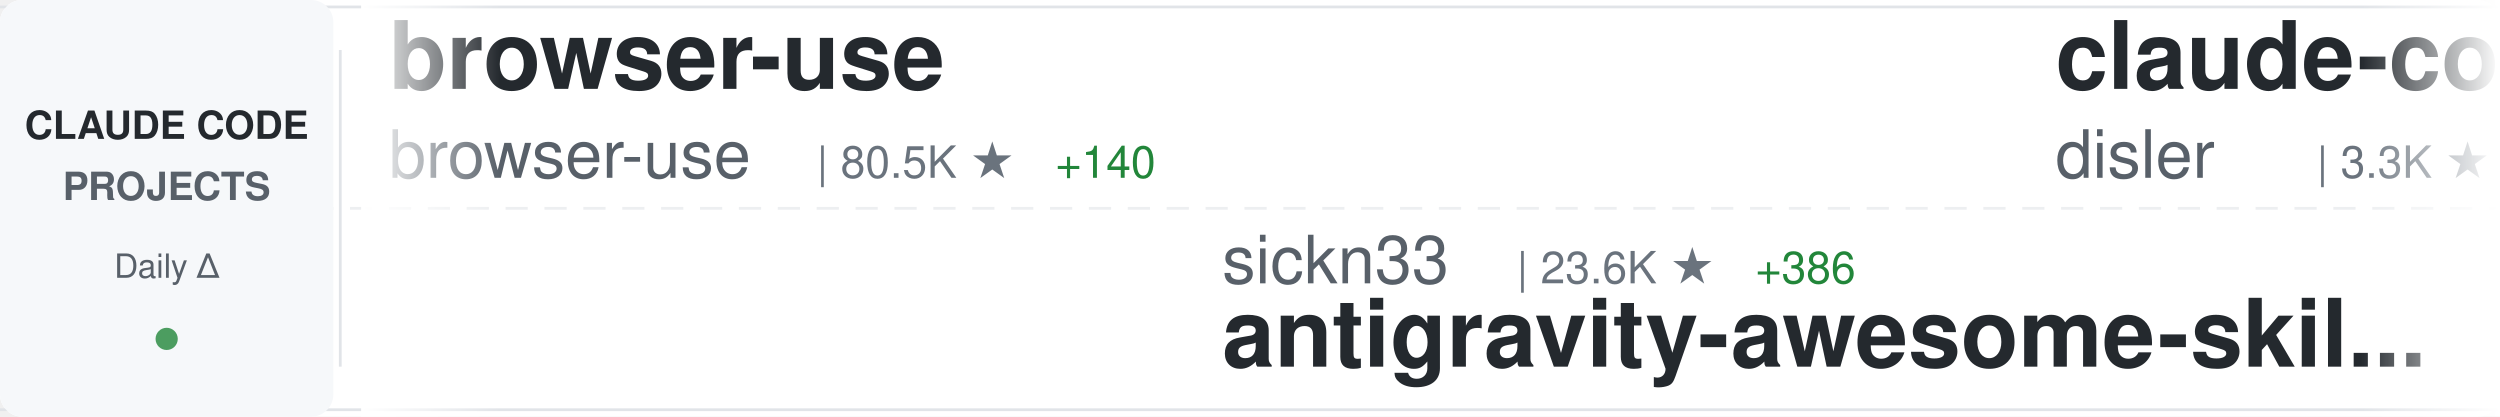
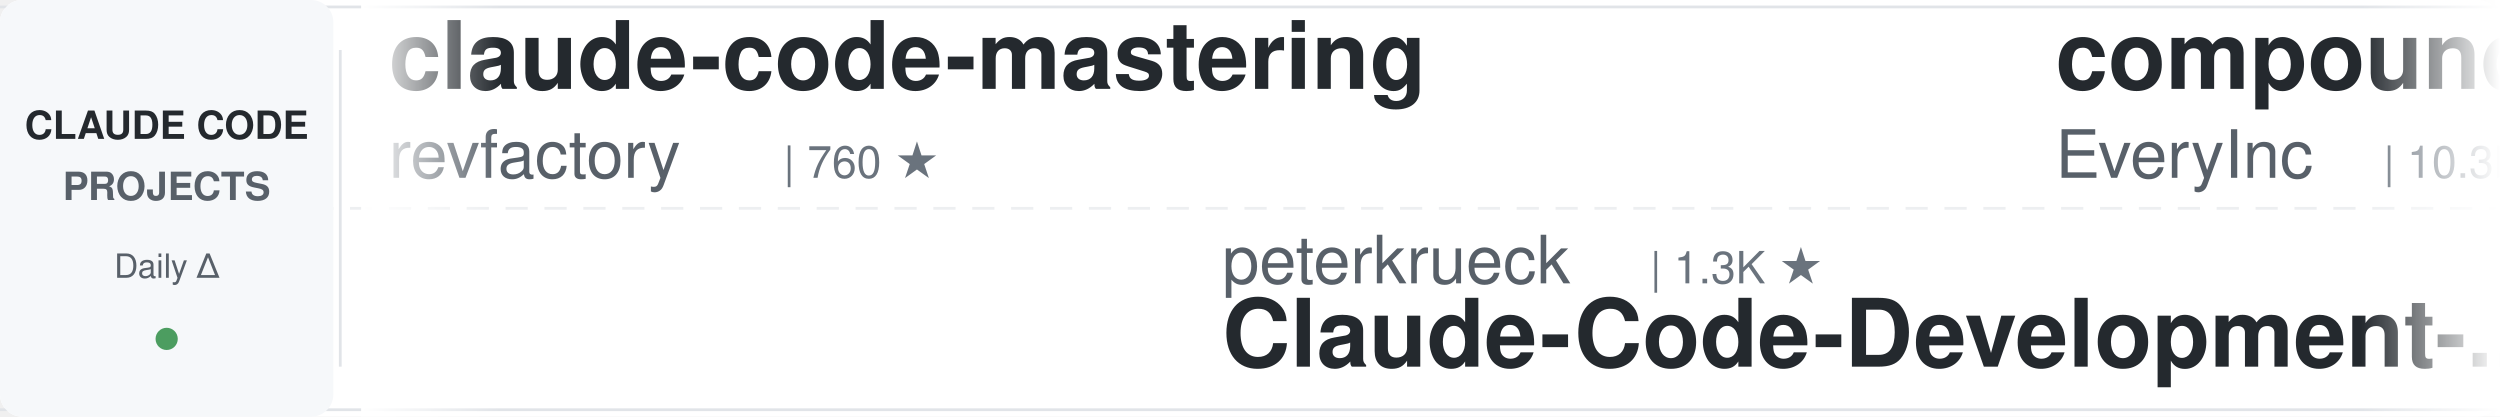
<svg xmlns="http://www.w3.org/2000/svg" width="900" height="150">
  <defs>
    <linearGradient id="awesomeLeftFade" x1="0%" y1="0%" x2="100%" y2="0%">
      <stop offset="0%" style="stop-color:#ffffff;stop-opacity:1" />
      <stop offset="100%" style="stop-color:#ffffff;stop-opacity:0" />
    </linearGradient>
    <linearGradient id="awesomeRightFade" x1="0%" y1="0%" x2="100%" y2="0%">
      <stop offset="0%" style="stop-color:#ffffff;stop-opacity:0" />
      <stop offset="100%" style="stop-color:#ffffff;stop-opacity:1" />
    </linearGradient>
  </defs>
  <rect width="900" height="150" fill="#ffffff" rx="8" />
  <rect x="0" y="2" width="900" height="1" fill="#e1e4e8" />
  <rect x="0" y="147" width="900" height="1" fill="#e1e4e8" />
  <line x1="0" y1="75" x2="900" y2="75" stroke="#e1e4e8" stroke-width="1" stroke-dasharray="8 6" opacity="0.6" />
  <rect x="0" y="0" width="120" height="150" fill="#f6f8fa" rx="8" />
  <text x="60" y="50" font-family="-apple-system, BlinkMacSystemFont, 'Segoe UI', Helvetica, Arial, sans-serif" font-size="14" font-weight="600" fill="#24292e" text-anchor="middle">CLAUDE CODE</text>
  <text x="60" y="72" font-family="-apple-system, BlinkMacSystemFont, 'Segoe UI', Helvetica, Arial, sans-serif" font-size="14" font-weight="600" fill="#586069" text-anchor="middle">PROJECTS</text>
  <text x="60" y="100" font-family="-apple-system, BlinkMacSystemFont, 'Segoe UI', Helvetica, Arial, sans-serif" font-size="12" font-weight="500" fill="#586069" text-anchor="middle">Daily Δ</text>
  <circle cx="60" cy="122" r="4" fill="#22863a" opacity="0.8" />
  <rect x="122" y="18" width="1" height="114" fill="#e1e4e8" />
  <clipPath id="awesomeTickerClip">
    <rect x="130" y="0" width="770" height="150" />
  </clipPath>
  <g clip-path="url(#awesomeTickerClip)">
    <g id="awesomeTickerItems">
      <animateTransform attributeName="transform" attributeType="XML" type="translate" from="0 0" to="-3000 0" dur="54s" repeatCount="indefinite" />
      <g transform="translate(0, 0)">
-         <text x="140" y="32" font-family="-apple-system, BlinkMacSystemFont, 'Segoe UI', Helvetica, Arial, sans-serif" font-size="34" font-weight="600" fill="#24292e">browser-use</text>
-         <text x="140" y="64" font-family="-apple-system, BlinkMacSystemFont, 'Segoe UI', Helvetica, Arial, sans-serif" font-size="24" font-weight="400" fill="#586069">browser-use</text>
-         <text x="294" y="64" font-family="-apple-system, BlinkMacSystemFont, 'Segoe UI', Helvetica, Arial, sans-serif" font-size="16" font-weight="500" fill="#6a737d">| 80.5K ★</text>
-         <text x="380" y="64" font-family="-apple-system, BlinkMacSystemFont, 'Segoe UI', Helvetica, Arial, sans-serif" font-size="16" font-weight="500" fill="#22863a"> +140</text>
+         <text x="140" y="32" font-family="-apple-system, BlinkMacSystemFont, 'Segoe UI', Helvetica, Arial, sans-serif" font-size="34" font-weight="600" fill="#24292e">claude-code-mastering</text>
+         <text x="140" y="64" font-family="-apple-system, BlinkMacSystemFont, 'Segoe UI', Helvetica, Arial, sans-serif" font-size="24" font-weight="400" fill="#586069">revfactory</text>
+         <text x="282" y="64" font-family="-apple-system, BlinkMacSystemFont, 'Segoe UI', Helvetica, Arial, sans-serif" font-size="16" font-weight="500" fill="#6a737d">| 760 ★</text>
      </g>
      <g transform="translate(300, 0)">
-         <text x="140" y="102" font-family="-apple-system, BlinkMacSystemFont, 'Segoe UI', Helvetica, Arial, sans-serif" font-size="24" font-weight="400" fill="#586069">sickn33</text>
-         <text x="246" y="102" font-family="-apple-system, BlinkMacSystemFont, 'Segoe UI', Helvetica, Arial, sans-serif" font-size="16" font-weight="500" fill="#6a737d">| 23.6K ★</text>
-         <text x="332" y="102" font-family="-apple-system, BlinkMacSystemFont, 'Segoe UI', Helvetica, Arial, sans-serif" font-size="16" font-weight="500" fill="#22863a"> +386</text>
-         <text x="140" y="132" font-family="-apple-system, BlinkMacSystemFont, 'Segoe UI', Helvetica, Arial, sans-serif" font-size="34" font-weight="600" fill="#24292e">antigravity-awesome-skil...</text>
+         <text x="140" y="102" font-family="-apple-system, BlinkMacSystemFont, 'Segoe UI', Helvetica, Arial, sans-serif" font-size="24" font-weight="400" fill="#586069">peterkrueck</text>
+         <text x="294" y="102" font-family="-apple-system, BlinkMacSystemFont, 'Segoe UI', Helvetica, Arial, sans-serif" font-size="16" font-weight="500" fill="#6a737d">| 1.3K ★</text>
+         <text x="140" y="132" font-family="-apple-system, BlinkMacSystemFont, 'Segoe UI', Helvetica, Arial, sans-serif" font-size="34" font-weight="600" fill="#24292e">Claude-Code-Development-...</text>
      </g>
      <g transform="translate(600, 0)">
-         <text x="140" y="32" font-family="-apple-system, BlinkMacSystemFont, 'Segoe UI', Helvetica, Arial, sans-serif" font-size="34" font-weight="600" fill="#24292e">claude-code-hooks-master...</text>
-         <text x="140" y="64" font-family="-apple-system, BlinkMacSystemFont, 'Segoe UI', Helvetica, Arial, sans-serif" font-size="24" font-weight="400" fill="#586069">disler</text>
-         <text x="234" y="64" font-family="-apple-system, BlinkMacSystemFont, 'Segoe UI', Helvetica, Arial, sans-serif" font-size="16" font-weight="500" fill="#6a737d">| 3.3K ★</text>
-         <text x="311" y="64" font-family="-apple-system, BlinkMacSystemFont, 'Segoe UI', Helvetica, Arial, sans-serif" font-size="16" font-weight="500" fill="#22863a"> +12</text>
+         <text x="140" y="32" font-family="-apple-system, BlinkMacSystemFont, 'Segoe UI', Helvetica, Arial, sans-serif" font-size="34" font-weight="600" fill="#24292e">compound-engineering-plu...</text>
+         <text x="140" y="64" font-family="-apple-system, BlinkMacSystemFont, 'Segoe UI', Helvetica, Arial, sans-serif" font-size="24" font-weight="400" fill="#586069">EveryInc</text>
+         <text x="258" y="64" font-family="-apple-system, BlinkMacSystemFont, 'Segoe UI', Helvetica, Arial, sans-serif" font-size="16" font-weight="500" fill="#6a737d">| 10.3K ★</text>
+         <text x="344" y="64" font-family="-apple-system, BlinkMacSystemFont, 'Segoe UI', Helvetica, Arial, sans-serif" font-size="16" font-weight="500" fill="#22863a"> +55</text>
      </g>
      <g transform="translate(900, 0)">
-         <text x="140" y="102" font-family="-apple-system, BlinkMacSystemFont, 'Segoe UI', Helvetica, Arial, sans-serif" font-size="24" font-weight="400" fill="#586069">darcyegb</text>
-         <text x="258" y="102" font-family="-apple-system, BlinkMacSystemFont, 'Segoe UI', Helvetica, Arial, sans-serif" font-size="16" font-weight="500" fill="#6a737d">| 587 ★</text>
-         <text x="326" y="102" font-family="-apple-system, BlinkMacSystemFont, 'Segoe UI', Helvetica, Arial, sans-serif" font-size="16" font-weight="500" fill="#22863a"> +2</text>
-         <text x="140" y="132" font-family="-apple-system, BlinkMacSystemFont, 'Segoe UI', Helvetica, Arial, sans-serif" font-size="34" font-weight="600" fill="#24292e">ClaudeCodeAgents</text>
+         <text x="140" y="102" font-family="-apple-system, BlinkMacSystemFont, 'Segoe UI', Helvetica, Arial, sans-serif" font-size="24" font-weight="400" fill="#586069">wshobson</text>
+         <text x="258" y="102" font-family="-apple-system, BlinkMacSystemFont, 'Segoe UI', Helvetica, Arial, sans-serif" font-size="16" font-weight="500" fill="#6a737d">| 31.1K ★</text>
+         <text x="344" y="102" font-family="-apple-system, BlinkMacSystemFont, 'Segoe UI', Helvetica, Arial, sans-serif" font-size="16" font-weight="500" fill="#22863a"> +103</text>
+         <text x="140" y="132" font-family="-apple-system, BlinkMacSystemFont, 'Segoe UI', Helvetica, Arial, sans-serif" font-size="34" font-weight="600" fill="#24292e">agents</text>
      </g>
      <g transform="translate(1200, 0)">
-         <text x="140" y="32" font-family="-apple-system, BlinkMacSystemFont, 'Segoe UI', Helvetica, Arial, sans-serif" font-size="34" font-weight="600" fill="#24292e">awesome-claude-skills</text>
-         <text x="140" y="64" font-family="-apple-system, BlinkMacSystemFont, 'Segoe UI', Helvetica, Arial, sans-serif" font-size="24" font-weight="400" fill="#586069">ComposioHQ</text>
-         <text x="282" y="64" font-family="-apple-system, BlinkMacSystemFont, 'Segoe UI', Helvetica, Arial, sans-serif" font-size="16" font-weight="500" fill="#6a737d">| 43.4K ★</text>
-         <text x="368" y="64" font-family="-apple-system, BlinkMacSystemFont, 'Segoe UI', Helvetica, Arial, sans-serif" font-size="16" font-weight="500" fill="#22863a"> +336</text>
+         <text x="140" y="32" font-family="-apple-system, BlinkMacSystemFont, 'Segoe UI', Helvetica, Arial, sans-serif" font-size="34" font-weight="600" fill="#24292e">claude-code-workflows</text>
+         <text x="140" y="64" font-family="-apple-system, BlinkMacSystemFont, 'Segoe UI', Helvetica, Arial, sans-serif" font-size="24" font-weight="400" fill="#586069">OneRedOak</text>
+         <text x="270" y="64" font-family="-apple-system, BlinkMacSystemFont, 'Segoe UI', Helvetica, Arial, sans-serif" font-size="16" font-weight="500" fill="#6a737d">| 3.7K ★</text>
+         <text x="347" y="64" font-family="-apple-system, BlinkMacSystemFont, 'Segoe UI', Helvetica, Arial, sans-serif" font-size="16" font-weight="500" fill="#22863a"> +4</text>
      </g>
      <g transform="translate(1500, 0)">
-         <text x="140" y="102" font-family="-apple-system, BlinkMacSystemFont, 'Segoe UI', Helvetica, Arial, sans-serif" font-size="24" font-weight="400" fill="#586069">code-yeongyu</text>
-         <text x="306" y="102" font-family="-apple-system, BlinkMacSystemFont, 'Segoe UI', Helvetica, Arial, sans-serif" font-size="16" font-weight="500" fill="#6a737d">| 39.4K ★</text>
-         <text x="392" y="102" font-family="-apple-system, BlinkMacSystemFont, 'Segoe UI', Helvetica, Arial, sans-serif" font-size="16" font-weight="500" fill="#22863a"> +325</text>
-         <text x="140" y="132" font-family="-apple-system, BlinkMacSystemFont, 'Segoe UI', Helvetica, Arial, sans-serif" font-size="34" font-weight="600" fill="#24292e">oh-my-openagent</text>
+         <text x="140" y="102" font-family="-apple-system, BlinkMacSystemFont, 'Segoe UI', Helvetica, Arial, sans-serif" font-size="24" font-weight="400" fill="#586069">ChrisWiles</text>
+         <text x="282" y="102" font-family="-apple-system, BlinkMacSystemFont, 'Segoe UI', Helvetica, Arial, sans-serif" font-size="16" font-weight="500" fill="#6a737d">| 5.5K ★</text>
+         <text x="359" y="102" font-family="-apple-system, BlinkMacSystemFont, 'Segoe UI', Helvetica, Arial, sans-serif" font-size="16" font-weight="500" fill="#22863a"> +8</text>
+         <text x="140" y="132" font-family="-apple-system, BlinkMacSystemFont, 'Segoe UI', Helvetica, Arial, sans-serif" font-size="34" font-weight="600" fill="#24292e">claude-code-showcase</text>
      </g>
      <g transform="translate(1800, 0)">
-         <text x="140" y="32" font-family="-apple-system, BlinkMacSystemFont, 'Segoe UI', Helvetica, Arial, sans-serif" font-size="34" font-weight="600" fill="#24292e">claude-code-proxy</text>
-         <text x="140" y="64" font-family="-apple-system, BlinkMacSystemFont, 'Segoe UI', Helvetica, Arial, sans-serif" font-size="24" font-weight="400" fill="#586069">fuergaosi233</text>
-         <text x="306" y="64" font-family="-apple-system, BlinkMacSystemFont, 'Segoe UI', Helvetica, Arial, sans-serif" font-size="16" font-weight="500" fill="#6a737d">| 2.1K ★</text>
-         <text x="383" y="64" font-family="-apple-system, BlinkMacSystemFont, 'Segoe UI', Helvetica, Arial, sans-serif" font-size="16" font-weight="500" fill="#22863a"> +6</text>
+         <text x="140" y="32" font-family="-apple-system, BlinkMacSystemFont, 'Segoe UI', Helvetica, Arial, sans-serif" font-size="34" font-weight="600" fill="#24292e">claude-code-tools</text>
+         <text x="140" y="64" font-family="-apple-system, BlinkMacSystemFont, 'Segoe UI', Helvetica, Arial, sans-serif" font-size="24" font-weight="400" fill="#586069">pchalasani</text>
+         <text x="282" y="64" font-family="-apple-system, BlinkMacSystemFont, 'Segoe UI', Helvetica, Arial, sans-serif" font-size="16" font-weight="500" fill="#6a737d">| 1.6K ★</text>
+         <text x="359" y="64" font-family="-apple-system, BlinkMacSystemFont, 'Segoe UI', Helvetica, Arial, sans-serif" font-size="16" font-weight="500" fill="#22863a"> +4</text>
      </g>
      <g transform="translate(2100, 0)">
-         <text x="140" y="102" font-family="-apple-system, BlinkMacSystemFont, 'Segoe UI', Helvetica, Arial, sans-serif" font-size="24" font-weight="400" fill="#586069">anthropics</text>
-         <text x="282" y="102" font-family="-apple-system, BlinkMacSystemFont, 'Segoe UI', Helvetica, Arial, sans-serif" font-size="16" font-weight="500" fill="#6a737d">| 77.1K ★</text>
-         <text x="368" y="102" font-family="-apple-system, BlinkMacSystemFont, 'Segoe UI', Helvetica, Arial, sans-serif" font-size="16" font-weight="500" fill="#22863a"> +469</text>
-         <text x="140" y="132" font-family="-apple-system, BlinkMacSystemFont, 'Segoe UI', Helvetica, Arial, sans-serif" font-size="34" font-weight="600" fill="#24292e">claude-code</text>
+         <text x="140" y="102" font-family="-apple-system, BlinkMacSystemFont, 'Segoe UI', Helvetica, Arial, sans-serif" font-size="24" font-weight="400" fill="#586069">zebbern</text>
+         <text x="246" y="102" font-family="-apple-system, BlinkMacSystemFont, 'Segoe UI', Helvetica, Arial, sans-serif" font-size="16" font-weight="500" fill="#6a737d">| 3.6K ★</text>
+         <text x="323" y="102" font-family="-apple-system, BlinkMacSystemFont, 'Segoe UI', Helvetica, Arial, sans-serif" font-size="16" font-weight="500" fill="#22863a"> +14</text>
+         <text x="140" y="132" font-family="-apple-system, BlinkMacSystemFont, 'Segoe UI', Helvetica, Arial, sans-serif" font-size="34" font-weight="600" fill="#24292e">claude-code-guide</text>
      </g>
      <g transform="translate(2400, 0)">
-         <text x="140" y="32" font-family="-apple-system, BlinkMacSystemFont, 'Segoe UI', Helvetica, Arial, sans-serif" font-size="34" font-weight="600" fill="#24292e">free-claude-code</text>
-         <text x="140" y="64" font-family="-apple-system, BlinkMacSystemFont, 'Segoe UI', Helvetica, Arial, sans-serif" font-size="24" font-weight="400" fill="#586069">Alishahryar1</text>
-         <text x="306" y="64" font-family="-apple-system, BlinkMacSystemFont, 'Segoe UI', Helvetica, Arial, sans-serif" font-size="16" font-weight="500" fill="#6a737d">| 917 ★</text>
-         <text x="374" y="64" font-family="-apple-system, BlinkMacSystemFont, 'Segoe UI', Helvetica, Arial, sans-serif" font-size="16" font-weight="500" fill="#22863a"> +26</text>
+         <text x="140" y="32" font-family="-apple-system, BlinkMacSystemFont, 'Segoe UI', Helvetica, Arial, sans-serif" font-size="34" font-weight="600" fill="#24292e">spec-kit</text>
+         <text x="140" y="64" font-family="-apple-system, BlinkMacSystemFont, 'Segoe UI', Helvetica, Arial, sans-serif" font-size="24" font-weight="400" fill="#586069">github</text>
+         <text x="234" y="64" font-family="-apple-system, BlinkMacSystemFont, 'Segoe UI', Helvetica, Arial, sans-serif" font-size="16" font-weight="500" fill="#6a737d">| 76.3K ★</text>
+         <text x="320" y="64" font-family="-apple-system, BlinkMacSystemFont, 'Segoe UI', Helvetica, Arial, sans-serif" font-size="16" font-weight="500" fill="#22863a"> +339</text>
      </g>
      <g transform="translate(2700, 0)">
-         <text x="140" y="102" font-family="-apple-system, BlinkMacSystemFont, 'Segoe UI', Helvetica, Arial, sans-serif" font-size="24" font-weight="400" fill="#586069">diet103</text>
-         <text x="246" y="102" font-family="-apple-system, BlinkMacSystemFont, 'Segoe UI', Helvetica, Arial, sans-serif" font-size="16" font-weight="500" fill="#6a737d">| 9.2K ★</text>
-         <text x="323" y="102" font-family="-apple-system, BlinkMacSystemFont, 'Segoe UI', Helvetica, Arial, sans-serif" font-size="16" font-weight="500" fill="#22863a"> +9</text>
-         <text x="140" y="132" font-family="-apple-system, BlinkMacSystemFont, 'Segoe UI', Helvetica, Arial, sans-serif" font-size="34" font-weight="600" fill="#24292e">claude-code-infrastructu...</text>
+         <text x="140" y="102" font-family="-apple-system, BlinkMacSystemFont, 'Segoe UI', Helvetica, Arial, sans-serif" font-size="24" font-weight="400" fill="#586069">ccplugins</text>
+         <text x="270" y="102" font-family="-apple-system, BlinkMacSystemFont, 'Segoe UI', Helvetica, Arial, sans-serif" font-size="16" font-weight="500" fill="#6a737d">| 620 ★</text>
+         <text x="338" y="102" font-family="-apple-system, BlinkMacSystemFont, 'Segoe UI', Helvetica, Arial, sans-serif" font-size="16" font-weight="500" fill="#22863a"> +3</text>
+         <text x="140" y="132" font-family="-apple-system, BlinkMacSystemFont, 'Segoe UI', Helvetica, Arial, sans-serif" font-size="34" font-weight="600" fill="#24292e">awesome-claude-code-plug...</text>
      </g>
      <g transform="translate(3000, 0)">
-         <text x="140" y="32" font-family="-apple-system, BlinkMacSystemFont, 'Segoe UI', Helvetica, Arial, sans-serif" font-size="34" font-weight="600" fill="#24292e">browser-use</text>
-         <text x="140" y="64" font-family="-apple-system, BlinkMacSystemFont, 'Segoe UI', Helvetica, Arial, sans-serif" font-size="24" font-weight="400" fill="#586069">browser-use</text>
-         <text x="294" y="64" font-family="-apple-system, BlinkMacSystemFont, 'Segoe UI', Helvetica, Arial, sans-serif" font-size="16" font-weight="500" fill="#6a737d">| 80.5K ★</text>
-         <text x="380" y="64" font-family="-apple-system, BlinkMacSystemFont, 'Segoe UI', Helvetica, Arial, sans-serif" font-size="16" font-weight="500" fill="#22863a"> +140</text>
+         <text x="140" y="32" font-family="-apple-system, BlinkMacSystemFont, 'Segoe UI', Helvetica, Arial, sans-serif" font-size="34" font-weight="600" fill="#24292e">claude-code-mastering</text>
+         <text x="140" y="64" font-family="-apple-system, BlinkMacSystemFont, 'Segoe UI', Helvetica, Arial, sans-serif" font-size="24" font-weight="400" fill="#586069">revfactory</text>
+         <text x="282" y="64" font-family="-apple-system, BlinkMacSystemFont, 'Segoe UI', Helvetica, Arial, sans-serif" font-size="16" font-weight="500" fill="#6a737d">| 760 ★</text>
      </g>
      <g transform="translate(3300, 0)">
-         <text x="140" y="102" font-family="-apple-system, BlinkMacSystemFont, 'Segoe UI', Helvetica, Arial, sans-serif" font-size="24" font-weight="400" fill="#586069">sickn33</text>
-         <text x="246" y="102" font-family="-apple-system, BlinkMacSystemFont, 'Segoe UI', Helvetica, Arial, sans-serif" font-size="16" font-weight="500" fill="#6a737d">| 23.6K ★</text>
-         <text x="332" y="102" font-family="-apple-system, BlinkMacSystemFont, 'Segoe UI', Helvetica, Arial, sans-serif" font-size="16" font-weight="500" fill="#22863a"> +386</text>
-         <text x="140" y="132" font-family="-apple-system, BlinkMacSystemFont, 'Segoe UI', Helvetica, Arial, sans-serif" font-size="34" font-weight="600" fill="#24292e">antigravity-awesome-skil...</text>
+         <text x="140" y="102" font-family="-apple-system, BlinkMacSystemFont, 'Segoe UI', Helvetica, Arial, sans-serif" font-size="24" font-weight="400" fill="#586069">peterkrueck</text>
+         <text x="294" y="102" font-family="-apple-system, BlinkMacSystemFont, 'Segoe UI', Helvetica, Arial, sans-serif" font-size="16" font-weight="500" fill="#6a737d">| 1.3K ★</text>
+         <text x="140" y="132" font-family="-apple-system, BlinkMacSystemFont, 'Segoe UI', Helvetica, Arial, sans-serif" font-size="34" font-weight="600" fill="#24292e">Claude-Code-Development-...</text>
      </g>
      <g transform="translate(3600, 0)">
-         <text x="140" y="32" font-family="-apple-system, BlinkMacSystemFont, 'Segoe UI', Helvetica, Arial, sans-serif" font-size="34" font-weight="600" fill="#24292e">claude-code-hooks-master...</text>
-         <text x="140" y="64" font-family="-apple-system, BlinkMacSystemFont, 'Segoe UI', Helvetica, Arial, sans-serif" font-size="24" font-weight="400" fill="#586069">disler</text>
-         <text x="234" y="64" font-family="-apple-system, BlinkMacSystemFont, 'Segoe UI', Helvetica, Arial, sans-serif" font-size="16" font-weight="500" fill="#6a737d">| 3.3K ★</text>
-         <text x="311" y="64" font-family="-apple-system, BlinkMacSystemFont, 'Segoe UI', Helvetica, Arial, sans-serif" font-size="16" font-weight="500" fill="#22863a"> +12</text>
+         <text x="140" y="32" font-family="-apple-system, BlinkMacSystemFont, 'Segoe UI', Helvetica, Arial, sans-serif" font-size="34" font-weight="600" fill="#24292e">compound-engineering-plu...</text>
+         <text x="140" y="64" font-family="-apple-system, BlinkMacSystemFont, 'Segoe UI', Helvetica, Arial, sans-serif" font-size="24" font-weight="400" fill="#586069">EveryInc</text>
+         <text x="258" y="64" font-family="-apple-system, BlinkMacSystemFont, 'Segoe UI', Helvetica, Arial, sans-serif" font-size="16" font-weight="500" fill="#6a737d">| 10.3K ★</text>
+         <text x="344" y="64" font-family="-apple-system, BlinkMacSystemFont, 'Segoe UI', Helvetica, Arial, sans-serif" font-size="16" font-weight="500" fill="#22863a"> +55</text>
      </g>
      <g transform="translate(3900, 0)">
-         <text x="140" y="102" font-family="-apple-system, BlinkMacSystemFont, 'Segoe UI', Helvetica, Arial, sans-serif" font-size="24" font-weight="400" fill="#586069">darcyegb</text>
-         <text x="258" y="102" font-family="-apple-system, BlinkMacSystemFont, 'Segoe UI', Helvetica, Arial, sans-serif" font-size="16" font-weight="500" fill="#6a737d">| 587 ★</text>
-         <text x="326" y="102" font-family="-apple-system, BlinkMacSystemFont, 'Segoe UI', Helvetica, Arial, sans-serif" font-size="16" font-weight="500" fill="#22863a"> +2</text>
-         <text x="140" y="132" font-family="-apple-system, BlinkMacSystemFont, 'Segoe UI', Helvetica, Arial, sans-serif" font-size="34" font-weight="600" fill="#24292e">ClaudeCodeAgents</text>
+         <text x="140" y="102" font-family="-apple-system, BlinkMacSystemFont, 'Segoe UI', Helvetica, Arial, sans-serif" font-size="24" font-weight="400" fill="#586069">wshobson</text>
+         <text x="258" y="102" font-family="-apple-system, BlinkMacSystemFont, 'Segoe UI', Helvetica, Arial, sans-serif" font-size="16" font-weight="500" fill="#6a737d">| 31.1K ★</text>
+         <text x="344" y="102" font-family="-apple-system, BlinkMacSystemFont, 'Segoe UI', Helvetica, Arial, sans-serif" font-size="16" font-weight="500" fill="#22863a"> +103</text>
+         <text x="140" y="132" font-family="-apple-system, BlinkMacSystemFont, 'Segoe UI', Helvetica, Arial, sans-serif" font-size="34" font-weight="600" fill="#24292e">agents</text>
      </g>
    </g>
  </g>
  <rect x="130" y="0" width="50" height="150" fill="url(#awesomeLeftFade)" />
  <rect x="850" y="0" width="50" height="150" fill="url(#awesomeRightFade)" />
</svg>
